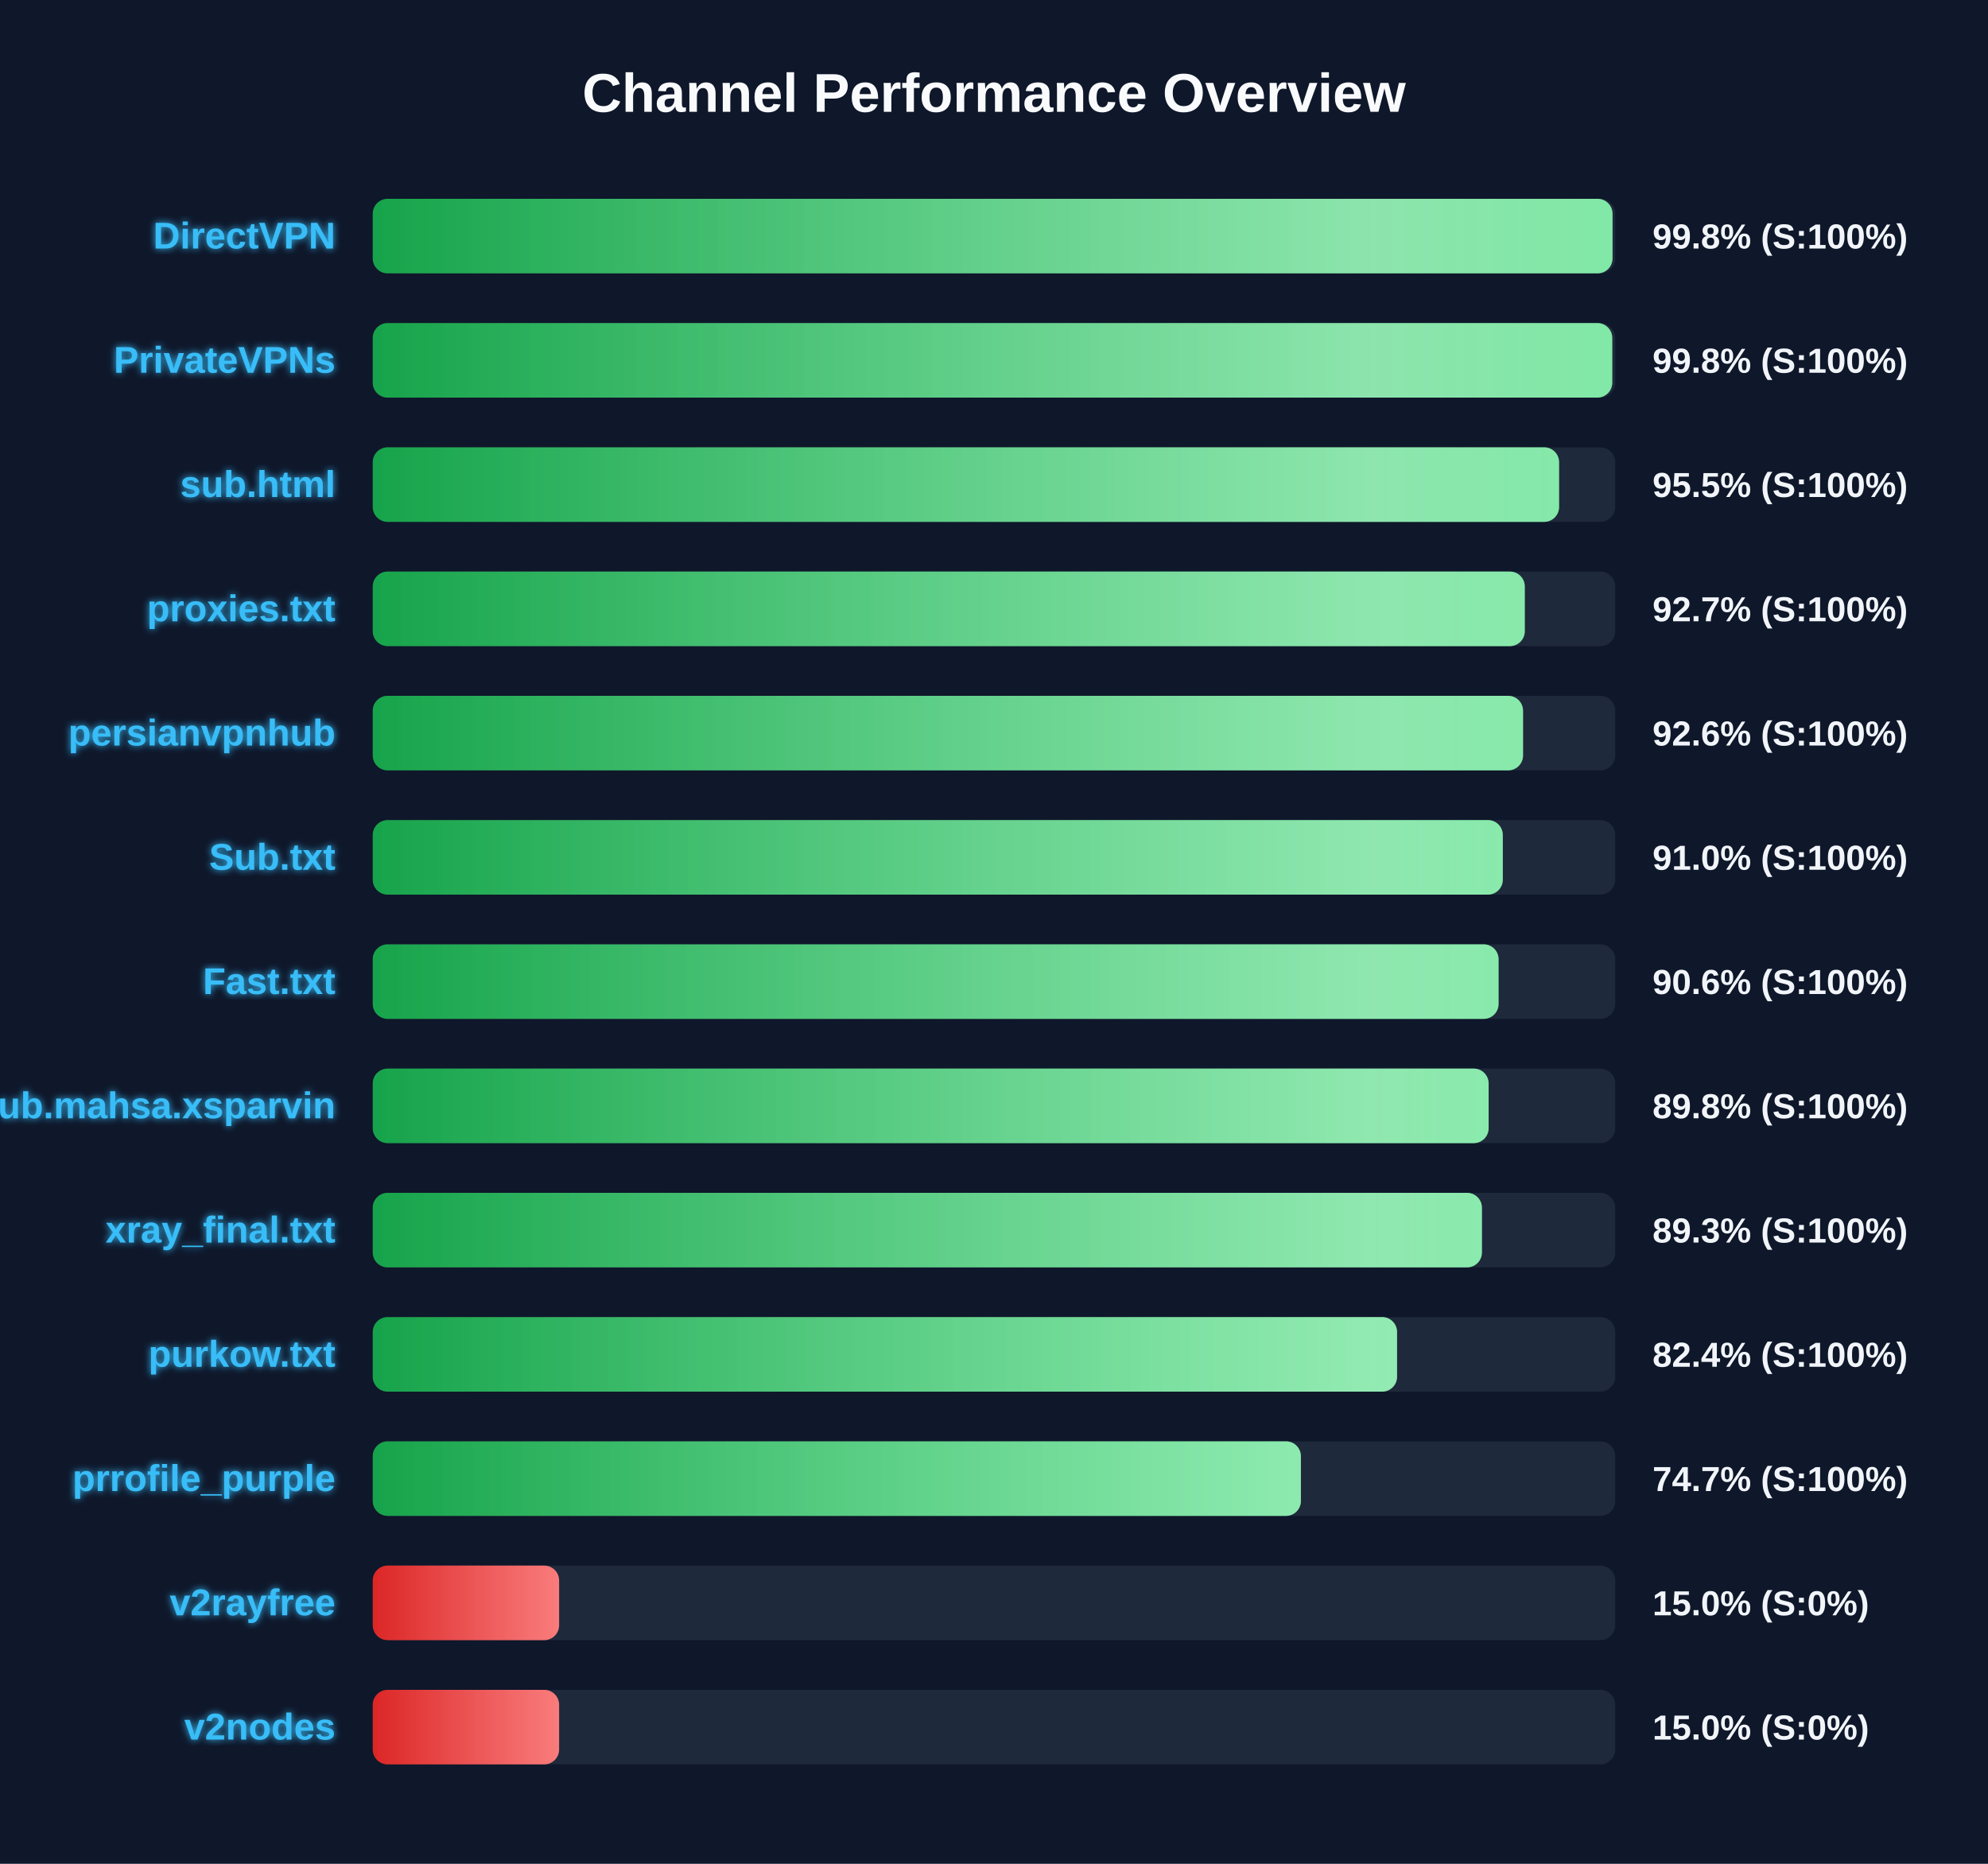
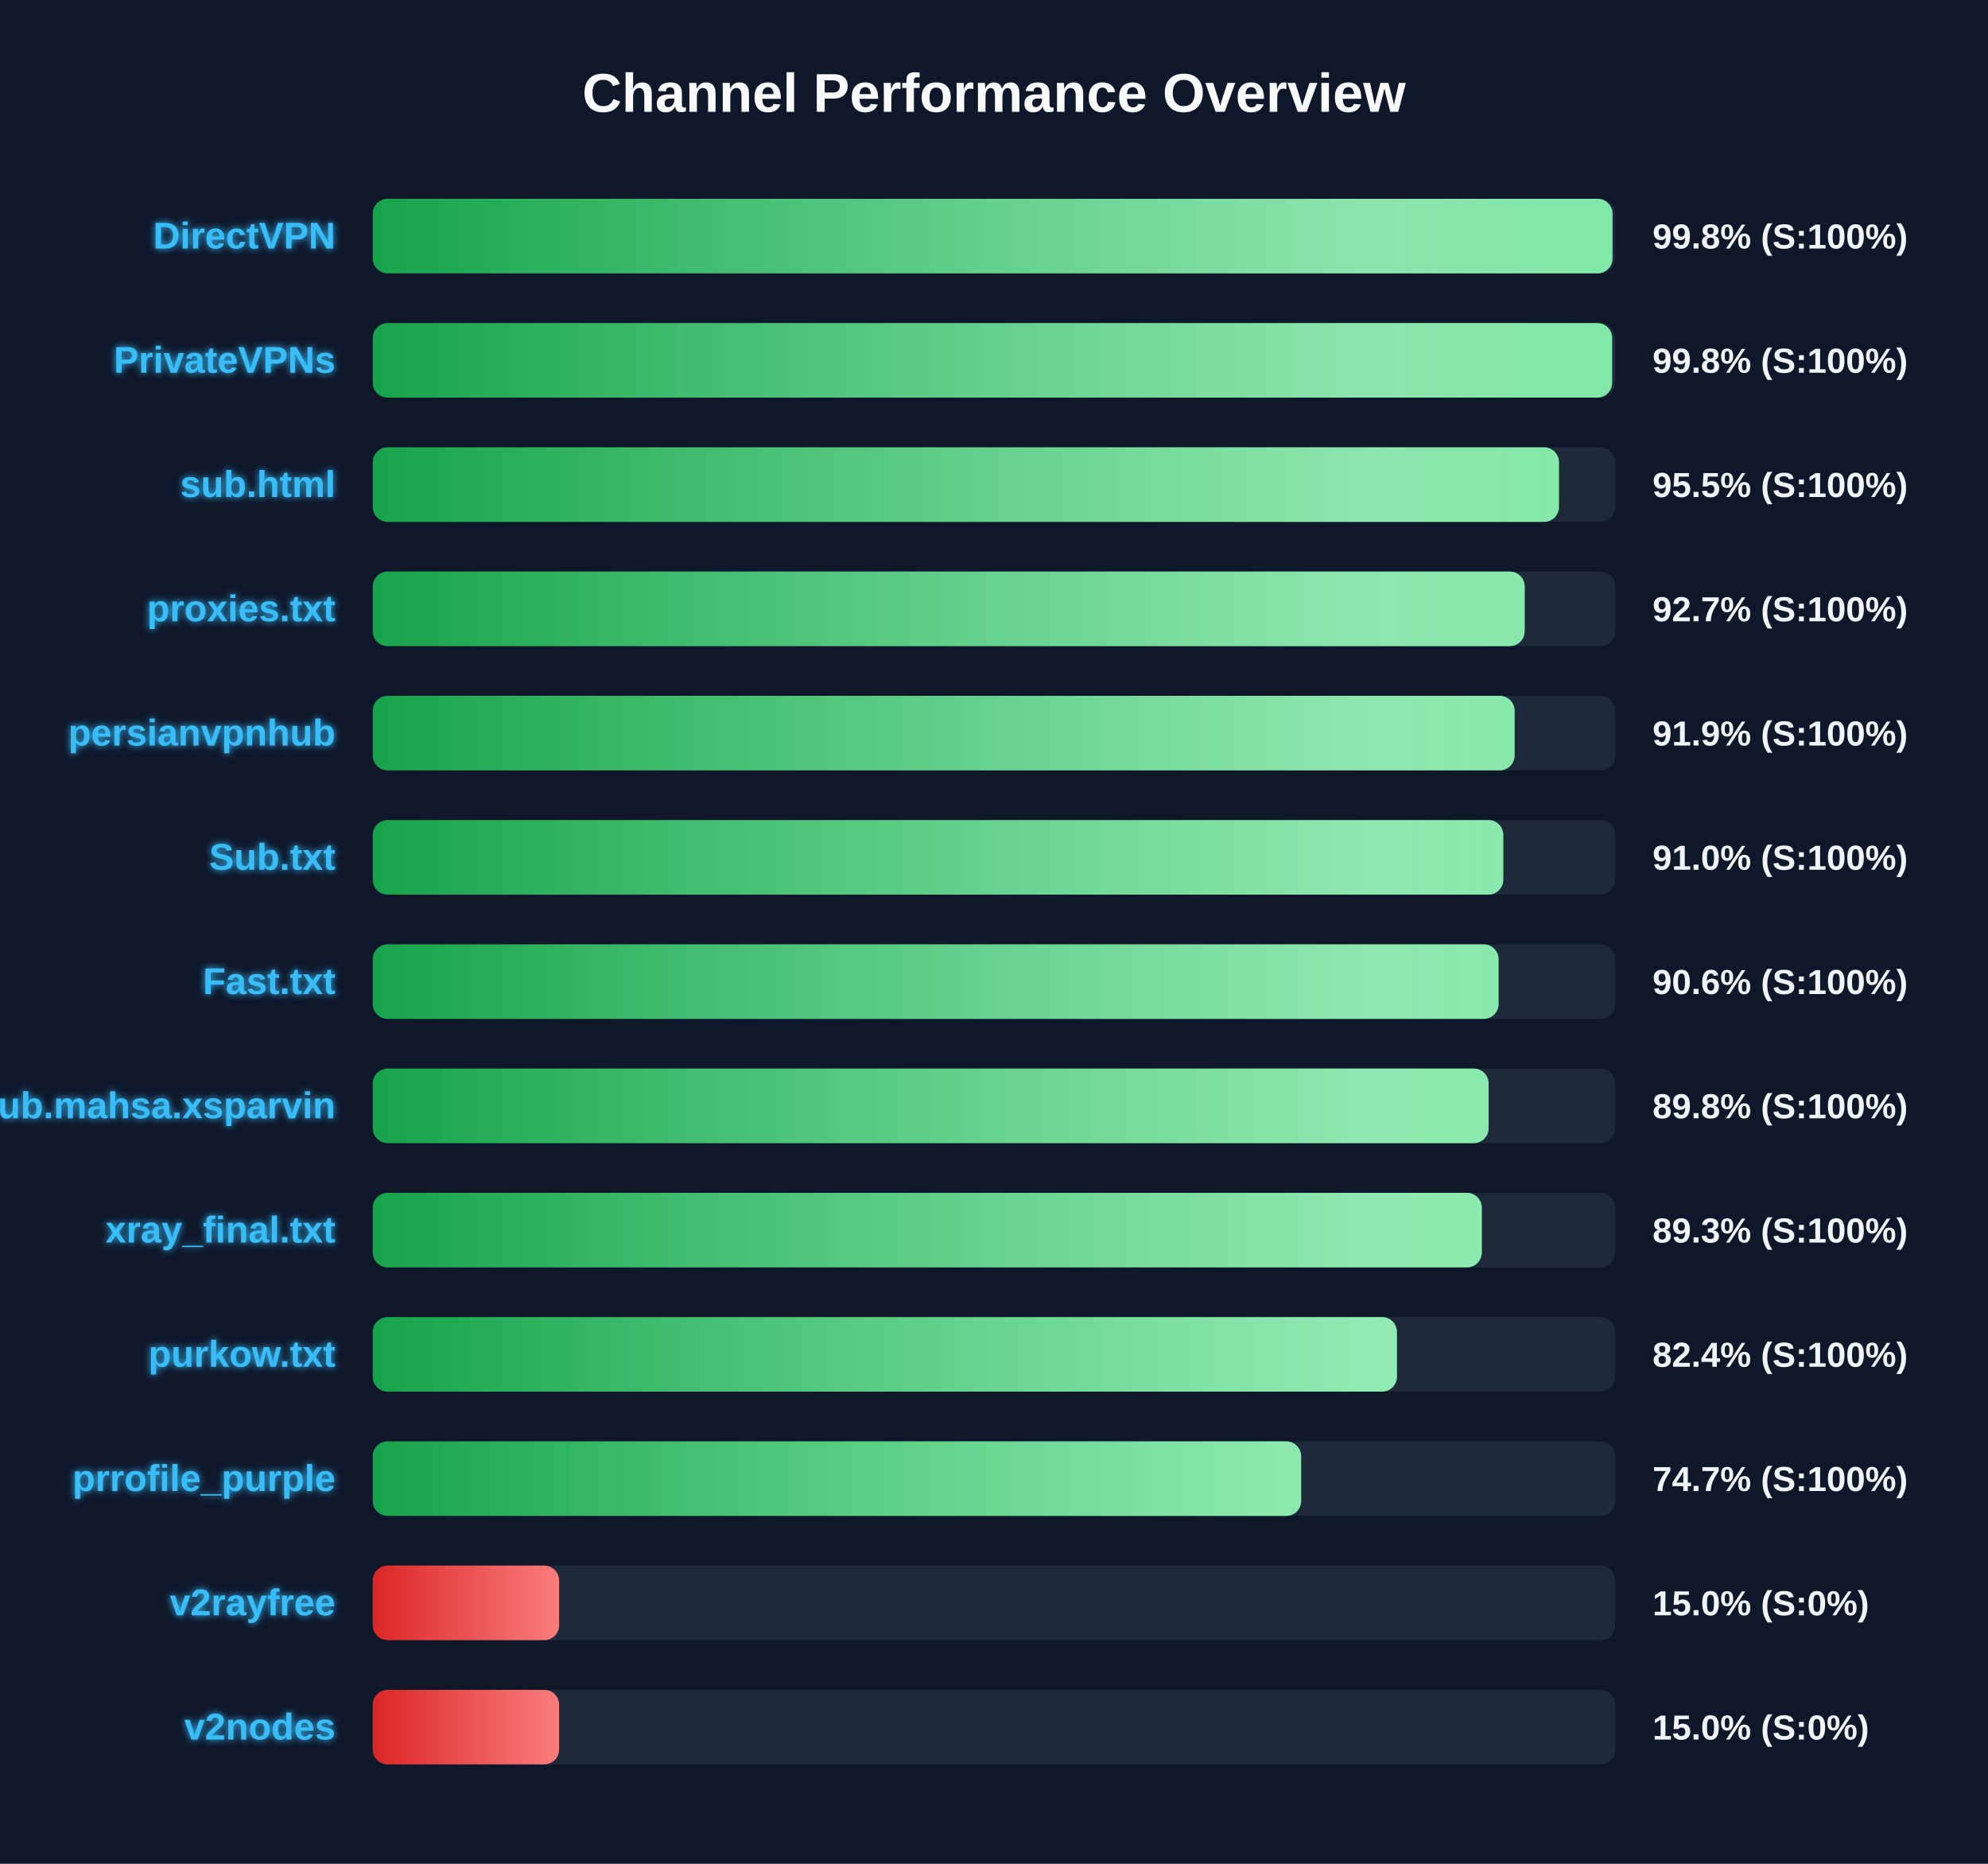
<svg xmlns="http://www.w3.org/2000/svg" width="800" height="750" version="1.1">
  <defs>
    <linearGradient id="grad-green" x1="0%" y1="0%" x2="100%" y2="0%">
      <stop offset="0%" stop-color="#16a34a" />
      <stop offset="100%" stop-color="#4ade80" />
    </linearGradient>
    <linearGradient id="grad-yellow" x1="0%" y1="0%" x2="100%" y2="0%">
      <stop offset="0%" stop-color="#ca8a04" />
      <stop offset="100%" stop-color="#fde047" />
    </linearGradient>
    <linearGradient id="grad-red" x1="0%" y1="0%" x2="100%" y2="0%">
      <stop offset="0%" stop-color="#dc2626" />
      <stop offset="100%" stop-color="#f87171" />
    </linearGradient>
    <linearGradient id="shimmer" x1="0%" y1="0%" x2="100%" y2="0%">
      <stop offset="0%" stop-color="rgba(255,255,255,0)" />
      <stop offset="50%" stop-color="rgba(255,255,255,0.4)" />
      <stop offset="100%" stop-color="rgba(255,255,255,0)" />
    </linearGradient>
    <filter id="glow" x="-20%" y="-20%" width="140%" height="140%">
      <feGaussianBlur stdDeviation="1.5" result="blur" />
      <feComposite in="SourceGraphic" in2="blur" operator="over" />
    </filter>
  </defs>
  <style>
        .bg-rect { fill: #0f172a; }
        .title { font: bold 22px 'Segoe UI', Arial, sans-serif; fill: #f8fafc; }
        .row { font: bold 15px 'Segoe UI', Arial, sans-serif; fill: #38bdf8; filter: url(#glow); }
        .score { font: bold 14px 'Segoe UI', Arial, sans-serif; fill: #f1f5f9; }
        @keyframes shimmer-anim {
            0% { transform: translateX(-100%); }
            100% { transform: translateX(200%); }
        }
        .shimmer-rect {
            animation: shimmer-anim 2.5s infinite linear;
        }
    </style>
  <rect width="100%" height="100%" class="bg-rect" />
  <text x="400" y="45" text-anchor="middle" class="title">Channel Performance Overview</text>
  <rect x="150" y="80" width="500" height="30" fill="#1e293b" rx="6" />
  <clipPath id="clip-0">
    <rect x="150" y="80" width="498.9" height="30" rx="6" />
  </clipPath>
  <rect x="150" y="80" width="498.9" height="30" fill="url(#grad-green)" rx="6" />
  <g clip-path="url(#clip-0)">
    <rect x="150" y="80" width="100%" height="30" fill="url(#shimmer)" class="shimmer-rect" />
  </g>
  <text x="135" y="100" text-anchor="end" class="row">DirectVPN</text>
  <text x="665" y="100" text-anchor="start" class="score">99.8% (S:100%)</text>
  <rect x="150" y="130" width="500" height="30" fill="#1e293b" rx="6" />
  <clipPath id="clip-1">
-     <rect x="150" y="130" width="498.8" height="30" rx="6" />
+     <rect x="150" y="130" width="498.75" height="30" rx="6" />
  </clipPath>
-   <rect x="150" y="130" width="498.8" height="30" fill="url(#grad-green)" rx="6" />
+   <rect x="150" y="130" width="498.75" height="30" fill="url(#grad-green)" rx="6" />
  <g clip-path="url(#clip-1)">
    <rect x="150" y="130" width="100%" height="30" fill="url(#shimmer)" class="shimmer-rect" />
  </g>
  <text x="135" y="150" text-anchor="end" class="row">PrivateVPNs</text>
  <text x="665" y="150" text-anchor="start" class="score">99.8% (S:100%)</text>
  <rect x="150" y="180" width="500" height="30" fill="#1e293b" rx="6" />
  <clipPath id="clip-2">
-     <rect x="150" y="180" width="477.4" height="30" rx="6" />
+     <rect x="150" y="180" width="477.35" height="30" rx="6" />
  </clipPath>
-   <rect x="150" y="180" width="477.4" height="30" fill="url(#grad-green)" rx="6" />
+   <rect x="150" y="180" width="477.35" height="30" fill="url(#grad-green)" rx="6" />
  <g clip-path="url(#clip-2)">
    <rect x="150" y="180" width="100%" height="30" fill="url(#shimmer)" class="shimmer-rect" />
  </g>
  <text x="135" y="200" text-anchor="end" class="row">sub.html</text>
  <text x="665" y="200" text-anchor="start" class="score">95.5% (S:100%)</text>
  <rect x="150" y="230" width="500" height="30" fill="#1e293b" rx="6" />
  <clipPath id="clip-3">
-     <rect x="150" y="230" width="463.6" height="30" rx="6" />
+     <rect x="150" y="230" width="463.55" height="30" rx="6" />
  </clipPath>
-   <rect x="150" y="230" width="463.6" height="30" fill="url(#grad-green)" rx="6" />
+   <rect x="150" y="230" width="463.55" height="30" fill="url(#grad-green)" rx="6" />
  <g clip-path="url(#clip-3)">
    <rect x="150" y="230" width="100%" height="30" fill="url(#shimmer)" class="shimmer-rect" />
  </g>
  <text x="135" y="250" text-anchor="end" class="row">proxies.txt</text>
  <text x="665" y="250" text-anchor="start" class="score">92.7% (S:100%)</text>
  <rect x="150" y="280" width="500" height="30" fill="#1e293b" rx="6" />
  <clipPath id="clip-4">
-     <rect x="150" y="280" width="462.9" height="30" rx="6" />
+     <rect x="150" y="280" width="459.5" height="30" rx="6" />
  </clipPath>
-   <rect x="150" y="280" width="462.9" height="30" fill="url(#grad-green)" rx="6" />
+   <rect x="150" y="280" width="459.5" height="30" fill="url(#grad-green)" rx="6" />
  <g clip-path="url(#clip-4)">
    <rect x="150" y="280" width="100%" height="30" fill="url(#shimmer)" class="shimmer-rect" />
  </g>
  <text x="135" y="300" text-anchor="end" class="row">persianvpnhub</text>
-   <text x="665" y="300" text-anchor="start" class="score">92.6% (S:100%)</text>
+   <text x="665" y="300" text-anchor="start" class="score">91.9% (S:100%)</text>
  <rect x="150" y="330" width="500" height="30" fill="#1e293b" rx="6" />
  <clipPath id="clip-5">
-     <rect x="150" y="330" width="454.75" height="30" rx="6" />
+     <rect x="150" y="330" width="454.95" height="30" rx="6" />
  </clipPath>
-   <rect x="150" y="330" width="454.75" height="30" fill="url(#grad-green)" rx="6" />
+   <rect x="150" y="330" width="454.95" height="30" fill="url(#grad-green)" rx="6" />
  <g clip-path="url(#clip-5)">
    <rect x="150" y="330" width="100%" height="30" fill="url(#shimmer)" class="shimmer-rect" />
  </g>
  <text x="135" y="350" text-anchor="end" class="row">Sub.txt</text>
  <text x="665" y="350" text-anchor="start" class="score">91.0% (S:100%)</text>
  <rect x="150" y="380" width="500" height="30" fill="#1e293b" rx="6" />
  <clipPath id="clip-6">
    <rect x="150" y="380" width="453.05" height="30" rx="6" />
  </clipPath>
  <rect x="150" y="380" width="453.05" height="30" fill="url(#grad-green)" rx="6" />
  <g clip-path="url(#clip-6)">
    <rect x="150" y="380" width="100%" height="30" fill="url(#shimmer)" class="shimmer-rect" />
  </g>
  <text x="135" y="400" text-anchor="end" class="row">Fast.txt</text>
  <text x="665" y="400" text-anchor="start" class="score">90.6% (S:100%)</text>
  <rect x="150" y="430" width="500" height="30" fill="#1e293b" rx="6" />
  <clipPath id="clip-7">
    <rect x="150" y="430" width="449.05" height="30" rx="6" />
  </clipPath>
  <rect x="150" y="430" width="449.05" height="30" fill="url(#grad-green)" rx="6" />
  <g clip-path="url(#clip-7)">
    <rect x="150" y="430" width="100%" height="30" fill="url(#shimmer)" class="shimmer-rect" />
  </g>
  <text x="135" y="450" text-anchor="end" class="row">Sub.mahsa.xsparvin</text>
  <text x="665" y="450" text-anchor="start" class="score">89.8% (S:100%)</text>
  <rect x="150" y="480" width="500" height="30" fill="#1e293b" rx="6" />
  <clipPath id="clip-8">
-     <rect x="150" y="480" width="446.35" height="30" rx="6" />
+     <rect x="150" y="480" width="446.3" height="30" rx="6" />
  </clipPath>
-   <rect x="150" y="480" width="446.35" height="30" fill="url(#grad-green)" rx="6" />
+   <rect x="150" y="480" width="446.3" height="30" fill="url(#grad-green)" rx="6" />
  <g clip-path="url(#clip-8)">
    <rect x="150" y="480" width="100%" height="30" fill="url(#shimmer)" class="shimmer-rect" />
  </g>
  <text x="135" y="500" text-anchor="end" class="row">xray_final.txt</text>
  <text x="665" y="500" text-anchor="start" class="score">89.3% (S:100%)</text>
  <rect x="150" y="530" width="500" height="30" fill="#1e293b" rx="6" />
  <clipPath id="clip-9">
-     <rect x="150" y="530" width="412.2" height="30" rx="6" />
+     <rect x="150" y="530" width="412.15" height="30" rx="6" />
  </clipPath>
-   <rect x="150" y="530" width="412.2" height="30" fill="url(#grad-green)" rx="6" />
+   <rect x="150" y="530" width="412.15" height="30" fill="url(#grad-green)" rx="6" />
  <g clip-path="url(#clip-9)">
    <rect x="150" y="530" width="100%" height="30" fill="url(#shimmer)" class="shimmer-rect" />
  </g>
  <text x="135" y="550" text-anchor="end" class="row">purkow.txt</text>
  <text x="665" y="550" text-anchor="start" class="score">82.4% (S:100%)</text>
  <rect x="150" y="580" width="500" height="30" fill="#1e293b" rx="6" />
  <clipPath id="clip-10">
-     <rect x="150" y="580" width="373.5" height="30" rx="6" />
+     <rect x="150" y="580" width="373.6" height="30" rx="6" />
  </clipPath>
-   <rect x="150" y="580" width="373.5" height="30" fill="url(#grad-green)" rx="6" />
+   <rect x="150" y="580" width="373.6" height="30" fill="url(#grad-green)" rx="6" />
  <g clip-path="url(#clip-10)">
    <rect x="150" y="580" width="100%" height="30" fill="url(#shimmer)" class="shimmer-rect" />
  </g>
  <text x="135" y="600" text-anchor="end" class="row">prrofile_purple</text>
  <text x="665" y="600" text-anchor="start" class="score">74.7% (S:100%)</text>
  <rect x="150" y="630" width="500" height="30" fill="#1e293b" rx="6" />
  <clipPath id="clip-11">
    <rect x="150" y="630" width="75.0" height="30" rx="6" />
  </clipPath>
  <rect x="150" y="630" width="75.0" height="30" fill="url(#grad-red)" rx="6" />
  <g clip-path="url(#clip-11)">
    <rect x="150" y="630" width="100%" height="30" fill="url(#shimmer)" class="shimmer-rect" />
  </g>
  <text x="135" y="650" text-anchor="end" class="row">v2rayfree</text>
  <text x="665" y="650" text-anchor="start" class="score">15.0% (S:0%)</text>
  <rect x="150" y="680" width="500" height="30" fill="#1e293b" rx="6" />
  <clipPath id="clip-12">
    <rect x="150" y="680" width="75.0" height="30" rx="6" />
  </clipPath>
  <rect x="150" y="680" width="75.0" height="30" fill="url(#grad-red)" rx="6" />
  <g clip-path="url(#clip-12)">
    <rect x="150" y="680" width="100%" height="30" fill="url(#shimmer)" class="shimmer-rect" />
  </g>
  <text x="135" y="700" text-anchor="end" class="row">v2nodes</text>
  <text x="665" y="700" text-anchor="start" class="score">15.0% (S:0%)</text>
</svg>
